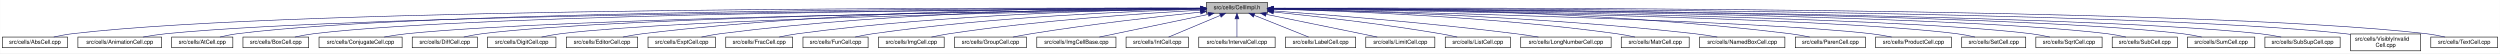
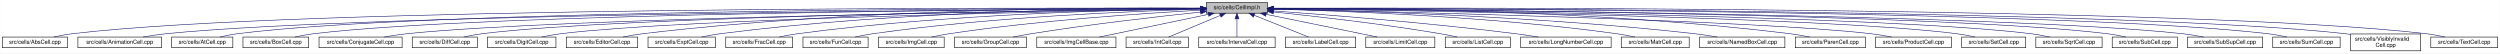
<svg xmlns="http://www.w3.org/2000/svg" xmlns:xlink="http://www.w3.org/1999/xlink" width="4453pt" height="95pt" viewBox="0.00 0.00 4452.50 95.00">
  <g id="graph0" class="graph" transform="scale(1 1) rotate(0) translate(4 91)">
    <polygon fill="white" stroke="transparent" points="-4,4 -4,-91 4448.5,-91 4448.5,4 -4,4" />
    <g id="node1" class="node">
      <g id="a_node1">
        <a xlink:title="Macros and types used only by cell implementations, not by cell users.">
          <polygon fill="#bfbfbf" stroke="black" points="2144.5,-67.5 2144.5,-86.5 2253.5,-86.5 2253.5,-67.5 2144.5,-67.5" />
          <text text-anchor="middle" x="2199" y="-74.5" font-family="Helvetica,sans-Serif" font-size="10.00">src/cells/CellImpl.h</text>
        </a>
      </g>
    </g>
    <g id="node2" class="node">
      <g id="a_node2">
        <a xlink:href="AbsCell_8cpp.html" target="_top" xlink:title="This file defines the class AbsCell.">
          <polygon fill="white" stroke="black" points="0,-6 0,-25 116,-25 116,-6 0,-6" />
          <text text-anchor="middle" x="58" y="-13" font-family="Helvetica,sans-Serif" font-size="10.00">src/cells/AbsCell.cpp</text>
        </a>
      </g>
    </g>
    <g id="edge1" class="edge">
      <path fill="none" stroke="midnightblue" d="M2134.12,-76.26C1828.21,-77.25 527.95,-78.53 125,-31 114.01,-29.7 102.16,-27.44 91.53,-25.07" />
      <polygon fill="midnightblue" stroke="midnightblue" points="2134.17,-79.76 2144.16,-76.23 2134.15,-72.76 2134.17,-79.76" />
    </g>
    <g id="node3" class="node">
      <g id="a_node3">
        <a xlink:href="AnimationCell_8cpp.html" target="_top" xlink:title="This file defines the class AnimationCell.">
          <polygon fill="white" stroke="black" points="134.5,-6 134.5,-25 283.5,-25 283.5,-6 134.5,-6" />
          <text text-anchor="middle" x="209" y="-13" font-family="Helvetica,sans-Serif" font-size="10.00">src/cells/AnimationCell.cpp</text>
        </a>
      </g>
    </g>
    <g id="edge2" class="edge">
      <path fill="none" stroke="midnightblue" d="M2133.81,-75.77C1842.83,-74.54 660.89,-67.37 292,-31 278.46,-29.67 263.81,-27.39 250.63,-25.03" />
      <polygon fill="midnightblue" stroke="midnightblue" points="2134.17,-79.27 2144.19,-75.81 2134.2,-72.27 2134.17,-79.27" />
    </g>
    <g id="node4" class="node">
      <g id="a_node4">
        <a xlink:href="AtCell_8cpp.html" target="_top" xlink:title="This file defines the class AtCell.">
          <polygon fill="white" stroke="black" points="301.5,-6 301.5,-25 410.5,-25 410.5,-6 301.5,-6" />
          <text text-anchor="middle" x="356" y="-13" font-family="Helvetica,sans-Serif" font-size="10.00">src/cells/AtCell.cpp</text>
        </a>
      </g>
    </g>
    <g id="edge3" class="edge">
      <path fill="none" stroke="midnightblue" d="M2134.04,-76.11C1855.48,-76.29 760.59,-74.18 419,-31 408.64,-29.69 397.5,-27.42 387.5,-25.06" />
      <polygon fill="midnightblue" stroke="midnightblue" points="2134.38,-79.6 2144.38,-76.1 2134.38,-72.6 2134.38,-79.6" />
    </g>
    <g id="node5" class="node">
      <g id="a_node5">
        <a xlink:href="BoxCell_8cpp.html" target="_top" xlink:title="This file defines the class BoxCell.">
          <polygon fill="white" stroke="black" points="428.5,-6 428.5,-25 545.5,-25 545.5,-6 428.5,-6" />
          <text text-anchor="middle" x="487" y="-13" font-family="Helvetica,sans-Serif" font-size="10.00">src/cells/BoxCell.cpp</text>
        </a>
      </g>
    </g>
    <g id="edge4" class="edge">
      <path fill="none" stroke="midnightblue" d="M2134.28,-75.81C1869.63,-74.78 868.87,-68.44 555,-31 543.85,-29.67 531.83,-27.39 521.04,-25.03" />
      <polygon fill="midnightblue" stroke="midnightblue" points="2134.48,-79.31 2144.49,-75.85 2134.51,-72.31 2134.48,-79.31" />
    </g>
    <g id="node6" class="node">
      <g id="a_node6">
        <a xlink:href="ConjugateCell_8cpp.html" target="_top" xlink:title="This file defines the class ConjugateCell.">
          <polygon fill="white" stroke="black" points="564,-6 564,-25 712,-25 712,-6 564,-6" />
          <text text-anchor="middle" x="638" y="-13" font-family="Helvetica,sans-Serif" font-size="10.00">src/cells/ConjugateCell.cpp</text>
        </a>
      </g>
    </g>
    <g id="edge5" class="edge">
      <path fill="none" stroke="midnightblue" d="M2134.02,-75.25C1886.3,-72.22 1001.1,-59.58 721,-31 707.61,-29.63 693.13,-27.38 680.06,-25.05" />
      <polygon fill="midnightblue" stroke="midnightblue" points="2134.25,-78.76 2144.29,-75.38 2134.33,-71.76 2134.25,-78.76" />
    </g>
    <g id="node7" class="node">
      <g id="a_node7">
        <a xlink:href="DiffCell_8cpp.html" target="_top" xlink:title="This file defines the class DiffCell.">
          <polygon fill="white" stroke="black" points="730,-6 730,-25 846,-25 846,-6 730,-6" />
          <text text-anchor="middle" x="788" y="-13" font-family="Helvetica,sans-Serif" font-size="10.00">src/cells/DiffCell.cpp</text>
        </a>
      </g>
    </g>
    <g id="edge6" class="edge">
      <path fill="none" stroke="midnightblue" d="M2134.15,-75.37C1901.17,-72.88 1107,-62.23 855,-31 844.13,-29.65 832.42,-27.4 821.88,-25.07" />
      <polygon fill="midnightblue" stroke="midnightblue" points="2134.45,-78.88 2144.49,-75.48 2134.53,-71.88 2134.45,-78.88" />
    </g>
    <g id="node8" class="node">
      <g id="a_node8">
        <a xlink:href="DigitCell_8cpp.html" target="_top" xlink:title="This file defines the class DigitCell.">
          <polygon fill="white" stroke="black" points="864,-6 864,-25 986,-25 986,-6 864,-6" />
          <text text-anchor="middle" x="925" y="-13" font-family="Helvetica,sans-Serif" font-size="10.00">src/cells/DigitCell.cpp</text>
        </a>
      </g>
    </g>
    <g id="edge7" class="edge">
      <path fill="none" stroke="midnightblue" d="M2134.1,-75C1917.19,-71.45 1218.46,-58.13 995,-31 983.67,-29.62 971.44,-27.36 960.42,-25.03" />
      <polygon fill="midnightblue" stroke="midnightblue" points="2134.31,-78.51 2144.37,-75.17 2134.43,-71.51 2134.31,-78.51" />
    </g>
    <g id="node9" class="node">
      <g id="a_node9">
        <a xlink:href="EditorCell_8cpp.html" target="_top" xlink:title="This file defines the class EditorCell.">
          <polygon fill="white" stroke="black" points="1004.5,-6 1004.5,-25 1131.5,-25 1131.5,-6 1004.5,-6" />
          <text text-anchor="middle" x="1068" y="-13" font-family="Helvetica,sans-Serif" font-size="10.00">src/cells/EditorCell.cpp</text>
        </a>
      </g>
    </g>
    <g id="edge8" class="edge">
      <path fill="none" stroke="midnightblue" d="M2134.21,-76.69C1968.36,-77.73 1515.13,-75.84 1141,-31 1129.33,-29.6 1116.73,-27.36 1105.34,-25.06" />
      <polygon fill="midnightblue" stroke="midnightblue" points="2134.28,-80.19 2144.25,-76.63 2134.23,-73.19 2134.28,-80.19" />
    </g>
    <g id="node10" class="node">
      <g id="a_node10">
        <a xlink:href="ExptCell_8cpp.html" target="_top" xlink:title="This file defines the class ExptCell.">
          <polygon fill="white" stroke="black" points="1150,-6 1150,-25 1270,-25 1270,-6 1150,-6" />
          <text text-anchor="middle" x="1210" y="-13" font-family="Helvetica,sans-Serif" font-size="10.00">src/cells/ExptCell.cpp</text>
        </a>
      </g>
    </g>
    <g id="edge9" class="edge">
      <path fill="none" stroke="midnightblue" d="M2134.29,-76.34C1983.63,-76.38 1598,-72.06 1279,-31 1267.95,-29.58 1256.04,-27.33 1245.27,-25.03" />
      <polygon fill="midnightblue" stroke="midnightblue" points="2134.3,-79.84 2144.29,-76.33 2134.29,-72.84 2134.3,-79.84" />
    </g>
    <g id="node11" class="node">
      <g id="a_node11">
        <a xlink:href="FracCell_8cpp.html" target="_top" xlink:title="This file defines the class FracCell.">
          <polygon fill="white" stroke="black" points="1288.5,-6 1288.5,-25 1407.5,-25 1407.5,-6 1288.5,-6" />
          <text text-anchor="middle" x="1348" y="-13" font-family="Helvetica,sans-Serif" font-size="10.00">src/cells/FracCell.cpp</text>
        </a>
      </g>
    </g>
    <g id="edge10" class="edge">
      <path fill="none" stroke="midnightblue" d="M2134.09,-75.54C1999.7,-73.87 1681.4,-66.19 1417,-31 1406.08,-29.55 1394.31,-27.32 1383.64,-25.05" />
      <polygon fill="midnightblue" stroke="midnightblue" points="2134.18,-79.04 2144.22,-75.66 2134.26,-72.04 2134.18,-79.04" />
    </g>
    <g id="node12" class="node">
      <g id="a_node12">
        <a xlink:href="FunCell_8cpp.html" target="_top" xlink:title="This file defines the class FunCell.">
          <polygon fill="white" stroke="black" points="1426,-6 1426,-25 1542,-25 1542,-6 1426,-6" />
          <text text-anchor="middle" x="1484" y="-13" font-family="Helvetica,sans-Serif" font-size="10.00">src/cells/FunCell.cpp</text>
        </a>
      </g>
    </g>
    <g id="edge11" class="edge">
      <path fill="none" stroke="midnightblue" d="M2133.87,-74.57C2016.72,-71.32 1762.88,-61.12 1551,-31 1540.51,-29.51 1529.22,-27.3 1518.95,-25.06" />
      <polygon fill="midnightblue" stroke="midnightblue" points="2134.01,-78.08 2144.1,-74.85 2134.2,-71.08 2134.01,-78.08" />
    </g>
    <g id="node13" class="node">
      <g id="a_node13">
        <a xlink:href="ImgCell_8cpp.html" target="_top" xlink:title="This file defines the class ImgCell.">
          <polygon fill="white" stroke="black" points="1560.5,-6 1560.5,-25 1677.5,-25 1677.5,-6 1560.5,-6" />
          <text text-anchor="middle" x="1619" y="-13" font-family="Helvetica,sans-Serif" font-size="10.00">src/cells/ImgCell.cpp</text>
        </a>
      </g>
    </g>
    <g id="edge12" class="edge">
      <path fill="none" stroke="midnightblue" d="M2134.19,-72.85C2036.72,-67.54 1846.8,-54.97 1687,-31 1676.5,-29.42 1665.18,-27.22 1654.85,-25" />
      <polygon fill="midnightblue" stroke="midnightblue" points="2134.01,-76.35 2144.18,-73.39 2134.38,-69.36 2134.01,-76.35" />
    </g>
    <g id="node14" class="node">
      <g id="a_node14">
        <a xlink:href="GroupCell_8cpp.html" target="_top" xlink:title="This file defines the class GroupCell.">
          <polygon fill="white" stroke="black" points="1696,-6 1696,-25 1824,-25 1824,-6 1696,-6" />
          <text text-anchor="middle" x="1760" y="-13" font-family="Helvetica,sans-Serif" font-size="10.00">src/cells/GroupCell.cpp</text>
        </a>
      </g>
    </g>
    <g id="edge13" class="edge">
      <path fill="none" stroke="midnightblue" d="M2134.25,-69.5C2060.94,-61.8 1938.05,-47.87 1833,-31 1822.28,-29.28 1810.74,-27.13 1800.07,-25.01" />
      <polygon fill="midnightblue" stroke="midnightblue" points="2133.95,-72.99 2144.26,-70.54 2134.67,-66.02 2133.95,-72.99" />
    </g>
    <g id="node15" class="node">
      <g id="a_node15">
        <a xlink:href="ImgCellBase_8cpp.html" target="_top" xlink:title="This file defines the class ImgCellBase.">
          <polygon fill="white" stroke="black" points="1842.5,-6 1842.5,-25 1983.5,-25 1983.5,-6 1842.5,-6" />
          <text text-anchor="middle" x="1913" y="-13" font-family="Helvetica,sans-Serif" font-size="10.00">src/cells/ImgCellBase.cpp</text>
        </a>
      </g>
    </g>
    <g id="edge14" class="edge">
      <path fill="none" stroke="midnightblue" d="M2148.06,-65.4C2092.61,-53.87 2005.05,-35.65 1953.9,-25.01" />
      <polygon fill="midnightblue" stroke="midnightblue" points="2147.52,-68.86 2158.02,-67.48 2148.95,-62.01 2147.52,-68.86" />
    </g>
    <g id="node16" class="node">
      <g id="a_node16">
        <a xlink:href="IntCell_8cpp.html" target="_top" xlink:title="This file defines the class IntCell.">
          <polygon fill="white" stroke="black" points="2001.5,-6 2001.5,-25 2112.5,-25 2112.5,-6 2001.5,-6" />
          <text text-anchor="middle" x="2057" y="-13" font-family="Helvetica,sans-Serif" font-size="10.00">src/cells/IntCell.cpp</text>
        </a>
      </g>
    </g>
    <g id="edge15" class="edge">
      <path fill="none" stroke="midnightblue" d="M2169.12,-63.48C2141.54,-51.92 2101.33,-35.08 2077.31,-25.01" />
      <polygon fill="midnightblue" stroke="midnightblue" points="2168.08,-66.84 2178.65,-67.48 2170.78,-60.38 2168.08,-66.84" />
    </g>
    <g id="node17" class="node">
      <g id="a_node17">
        <a xlink:href="IntervalCell_8cpp.html" target="_top" xlink:title="This file defines the class IntervalCell.">
          <polygon fill="white" stroke="black" points="2131,-6 2131,-25 2267,-25 2267,-6 2131,-6" />
          <text text-anchor="middle" x="2199" y="-13" font-family="Helvetica,sans-Serif" font-size="10.00">src/cells/IntervalCell.cpp</text>
        </a>
      </g>
    </g>
    <g id="edge16" class="edge">
      <path fill="none" stroke="midnightblue" d="M2199,-57.32C2199,-46.5 2199,-33.4 2199,-25.01" />
      <polygon fill="midnightblue" stroke="midnightblue" points="2195.5,-57.48 2199,-67.48 2202.5,-57.48 2195.5,-57.48" />
    </g>
    <g id="node18" class="node">
      <g id="a_node18">
        <a xlink:href="LabelCell_8cpp.html" target="_top" xlink:title="This file defines the class LabelCell.">
          <polygon fill="white" stroke="black" points="2285.5,-6 2285.5,-25 2410.5,-25 2410.5,-6 2285.5,-6" />
          <text text-anchor="middle" x="2348" y="-13" font-family="Helvetica,sans-Serif" font-size="10.00">src/cells/LabelCell.cpp</text>
        </a>
      </g>
    </g>
    <g id="edge17" class="edge">
      <path fill="none" stroke="midnightblue" d="M2229.97,-63.63C2258.92,-52.07 2301.37,-35.12 2326.69,-25.01" />
      <polygon fill="midnightblue" stroke="midnightblue" points="2228.34,-60.52 2220.35,-67.48 2230.93,-67.02 2228.34,-60.52" />
    </g>
    <g id="node19" class="node">
      <g id="a_node19">
        <a xlink:href="LimitCell_8cpp.html" target="_top" xlink:title="This file defines the class LimitCell.">
          <polygon fill="white" stroke="black" points="2428.5,-6 2428.5,-25 2551.5,-25 2551.5,-6 2428.5,-6" />
          <text text-anchor="middle" x="2490" y="-13" font-family="Helvetica,sans-Serif" font-size="10.00">src/cells/LimitCell.cpp</text>
        </a>
      </g>
    </g>
    <g id="edge18" class="edge">
      <path fill="none" stroke="midnightblue" d="M2251.02,-65.46C2295.82,-56.37 2362.18,-42.88 2420,-31 2429.36,-29.08 2439.42,-27 2448.92,-25.03" />
      <polygon fill="midnightblue" stroke="midnightblue" points="2250.07,-62.08 2240.96,-67.5 2251.46,-68.94 2250.07,-62.08" />
    </g>
    <g id="node20" class="node">
      <g id="a_node20">
        <a xlink:href="ListCell_8cpp.html" target="_top" xlink:title="This file defines the class ListCell.">
          <polygon fill="white" stroke="black" points="2570,-6 2570,-25 2686,-25 2686,-6 2570,-6" />
          <text text-anchor="middle" x="2628" y="-13" font-family="Helvetica,sans-Serif" font-size="10.00">src/cells/ListCell.cpp</text>
        </a>
      </g>
    </g>
    <g id="edge19" class="edge">
      <path fill="none" stroke="midnightblue" d="M2264.17,-69.67C2336.84,-62.21 2457.75,-48.55 2561,-31 2570.86,-29.32 2581.46,-27.19 2591.25,-25.07" />
      <polygon fill="midnightblue" stroke="midnightblue" points="2263.4,-66.23 2253.8,-70.73 2264.11,-73.2 2263.4,-66.23" />
    </g>
    <g id="node21" class="node">
      <g id="a_node21">
        <a xlink:href="LongNumberCell_8cpp.html" target="_top" xlink:title="This file defines the class LongNumberCell.">
          <polygon fill="white" stroke="black" points="2704.5,-6 2704.5,-25 2865.5,-25 2865.5,-6 2704.5,-6" />
          <text text-anchor="middle" x="2785" y="-13" font-family="Helvetica,sans-Serif" font-size="10.00">src/cells/LongNumberCell.cpp</text>
        </a>
      </g>
    </g>
    <g id="edge20" class="edge">
      <path fill="none" stroke="midnightblue" d="M2263.83,-71.56C2358.7,-64.73 2540.84,-50.39 2695,-31 2708.35,-29.32 2722.75,-27.16 2736.04,-25.02" />
      <polygon fill="midnightblue" stroke="midnightblue" points="2263.54,-68.07 2253.81,-72.27 2264.04,-75.05 2263.54,-68.07" />
    </g>
    <g id="node22" class="node">
      <g id="a_node22">
        <a xlink:href="MatrCell_8cpp.html" target="_top" xlink:title="This file defines the class MatrCell.">
          <polygon fill="white" stroke="black" points="2883.5,-6 2883.5,-25 3004.5,-25 3004.5,-6 2883.5,-6" />
          <text text-anchor="middle" x="2944" y="-13" font-family="Helvetica,sans-Serif" font-size="10.00">src/cells/MatrCell.cpp</text>
        </a>
      </g>
    </g>
    <g id="edge21" class="edge">
      <path fill="none" stroke="midnightblue" d="M2263.77,-74.72C2384.51,-71.65 2651.95,-61.7 2875,-31 2885.79,-29.51 2897.42,-27.31 2908,-25.06" />
      <polygon fill="midnightblue" stroke="midnightblue" points="2263.5,-71.22 2253.59,-74.97 2263.67,-78.22 2263.5,-71.22" />
    </g>
    <g id="node23" class="node">
      <g id="a_node23">
        <a xlink:href="NamedBoxCell_8cpp.html" target="_top" xlink:title="This file defines the class NamedBoxCell.">
          <polygon fill="white" stroke="black" points="3023,-6 3023,-25 3175,-25 3175,-6 3023,-6" />
          <text text-anchor="middle" x="3099" y="-13" font-family="Helvetica,sans-Serif" font-size="10.00">src/cells/NamedBoxCell.cpp</text>
        </a>
      </g>
    </g>
    <g id="edge22" class="edge">
      <path fill="none" stroke="midnightblue" d="M2263.95,-74.92C2402.29,-72.07 2736.08,-62.27 3014,-31 3027.24,-29.51 3041.55,-27.3 3054.58,-25.06" />
      <polygon fill="midnightblue" stroke="midnightblue" points="2263.47,-71.43 2253.54,-75.13 2263.61,-78.43 2263.47,-71.43" />
    </g>
    <g id="node24" class="node">
      <g id="a_node24">
        <a xlink:href="ParenCell_8cpp.html" target="_top" xlink:title="This file defines the class ParenCell.">
          <polygon fill="white" stroke="black" points="3193.5,-6 3193.5,-25 3318.5,-25 3318.5,-6 3193.5,-6" />
          <text text-anchor="middle" x="3256" y="-13" font-family="Helvetica,sans-Serif" font-size="10.00">src/cells/ParenCell.cpp</text>
        </a>
      </g>
    </g>
    <g id="edge23" class="edge">
      <path fill="none" stroke="midnightblue" d="M2263.73,-76.46C2421.64,-76.84 2839.01,-73.37 3184,-31 3195.52,-29.59 3207.94,-27.34 3219.18,-25.04" />
      <polygon fill="midnightblue" stroke="midnightblue" points="2263.71,-72.96 2253.7,-76.43 2263.69,-79.96 2263.71,-72.96" />
    </g>
    <g id="node25" class="node">
      <g id="a_node25">
        <a xlink:href="ProductCell_8cpp.html" target="_top" xlink:title="This file defines the class ProductCell.">
          <polygon fill="white" stroke="black" points="3336.5,-6 3336.5,-25 3471.5,-25 3471.5,-6 3336.5,-6" />
          <text text-anchor="middle" x="3404" y="-13" font-family="Helvetica,sans-Serif" font-size="10.00">src/cells/ProductCell.cpp</text>
        </a>
      </g>
    </g>
    <g id="edge24" class="edge">
      <path fill="none" stroke="midnightblue" d="M2263.68,-74.69C2471.31,-70.28 3119.58,-54.9 3328,-31 3340.14,-29.61 3353.26,-27.37 3365.12,-25.07" />
      <polygon fill="midnightblue" stroke="midnightblue" points="2263.47,-71.19 2253.54,-74.9 2263.62,-78.19 2263.47,-71.19" />
    </g>
    <g id="node26" class="node">
      <g id="a_node26">
        <a xlink:href="SetCell_8cpp.html" target="_top" xlink:title="This file defines the class SetCell.">
          <polygon fill="white" stroke="black" points="3490,-6 3490,-25 3604,-25 3604,-6 3490,-6" />
          <text text-anchor="middle" x="3547" y="-13" font-family="Helvetica,sans-Serif" font-size="10.00">src/cells/SetCell.cpp</text>
        </a>
      </g>
    </g>
    <g id="edge25" class="edge">
      <path fill="none" stroke="midnightblue" d="M2263.53,-75.28C2489.11,-72.53 3241.63,-61.24 3481,-31 3491.71,-29.65 3503.24,-27.39 3513.63,-25.06" />
      <polygon fill="midnightblue" stroke="midnightblue" points="2263.46,-71.78 2253.51,-75.4 2263.55,-78.78 2263.46,-71.78" />
    </g>
    <g id="node27" class="node">
      <g id="a_node27">
        <a xlink:href="SqrtCell_8cpp.html" target="_top" xlink:title="This file defines the class SqrtCell.">
          <polygon fill="white" stroke="black" points="3622,-6 3622,-25 3740,-25 3740,-6 3622,-6" />
          <text text-anchor="middle" x="3681" y="-13" font-family="Helvetica,sans-Serif" font-size="10.00">src/cells/SqrtCell.cpp</text>
        </a>
      </g>
    </g>
    <g id="edge26" class="edge">
      <path fill="none" stroke="midnightblue" d="M2263.98,-75.47C2504.87,-73.27 3346.63,-63.38 3613,-31 3624.14,-29.65 3636.17,-27.36 3646.96,-25" />
      <polygon fill="midnightblue" stroke="midnightblue" points="2263.61,-71.97 2253.64,-75.56 2263.67,-78.97 2263.61,-71.97" />
    </g>
    <g id="node28" class="node">
      <g id="a_node28">
        <a xlink:href="SubCell_8cpp.html" target="_top" xlink:title="This file defines the class SubCell.">
          <polygon fill="white" stroke="black" points="3758,-6 3758,-25 3874,-25 3874,-6 3758,-6" />
          <text text-anchor="middle" x="3816" y="-13" font-family="Helvetica,sans-Serif" font-size="10.00">src/cells/SubCell.cpp</text>
        </a>
      </g>
    </g>
    <g id="edge27" class="edge">
      <path fill="none" stroke="midnightblue" d="M2263.78,-75.71C2518.88,-74.32 3454.61,-66.82 3749,-31 3759.99,-29.66 3771.83,-27.38 3782.47,-25.02" />
      <polygon fill="midnightblue" stroke="midnightblue" points="2263.54,-72.21 2253.56,-75.76 2263.58,-79.21 2263.54,-72.21" />
    </g>
    <g id="node29" class="node">
      <g id="a_node29">
-         <a xlink:href="SumCell_8cpp.html" target="_top" xlink:title="This file defines the class SumCell.">
-           <polygon fill="white" stroke="black" points="3892,-6 3892,-25 4012,-25 4012,-6 3892,-6" />
-           <text text-anchor="middle" x="3952" y="-13" font-family="Helvetica,sans-Serif" font-size="10.00">src/cells/SumCell.cpp</text>
+         <a xlink:href="SubSupCell_8cpp.html" target="_top" xlink:title="This file defines the class SubSupCell.">
+           <polygon fill="white" stroke="black" points="3892,-6 3892,-25 4026,-25 4026,-6 3892,-6" />
+           <text text-anchor="middle" x="3959" y="-13" font-family="Helvetica,sans-Serif" font-size="10.00">src/cells/SubSupCell.cpp</text>
        </a>
      </g>
    </g>
    <g id="edge28" class="edge">
-       <path fill="none" stroke="midnightblue" d="M2263.93,-75.83C2532.94,-74.89 3560.89,-68.83 3883,-31 3894.31,-29.67 3906.5,-27.4 3917.45,-25.03" />
-       <polygon fill="midnightblue" stroke="midnightblue" points="2263.55,-72.33 2253.56,-75.87 2263.57,-79.33 2263.55,-72.33" />
+       <path fill="none" stroke="midnightblue" d="M2263.92,-75.67C2532.85,-74.09 3560.55,-65.84 3883,-31 3895.42,-29.66 3908.85,-27.38 3920.91,-25.02" />
+       <polygon fill="midnightblue" stroke="midnightblue" points="2263.53,-72.17 2253.55,-75.73 2263.57,-79.17 2263.53,-72.17" />
    </g>
    <g id="node30" class="node">
      <g id="a_node30">
-         <a xlink:href="SubSupCell_8cpp.html" target="_top" xlink:title="This file defines the class SubSupCell.">
-           <polygon fill="white" stroke="black" points="4030,-6 4030,-25 4164,-25 4164,-6 4030,-6" />
-           <text text-anchor="middle" x="4097" y="-13" font-family="Helvetica,sans-Serif" font-size="10.00">src/cells/SubSupCell.cpp</text>
+         <a xlink:href="SumCell_8cpp.html" target="_top" xlink:title="This file defines the class SumCell.">
+           <polygon fill="white" stroke="black" points="4044,-6 4044,-25 4164,-25 4164,-6 4044,-6" />
+           <text text-anchor="middle" x="4104" y="-13" font-family="Helvetica,sans-Serif" font-size="10.00">src/cells/SumCell.cpp</text>
        </a>
      </g>
    </g>
    <g id="edge29" class="edge">
-       <path fill="none" stroke="midnightblue" d="M2263.62,-75.82C2545.59,-74.84 3669.82,-68.58 4021,-31 4033.42,-29.67 4046.85,-27.39 4058.91,-25.03" />
-       <polygon fill="midnightblue" stroke="midnightblue" points="2263.54,-72.32 2253.55,-75.86 2263.56,-79.32 2263.54,-72.32" />
+       <path fill="none" stroke="midnightblue" d="M2263.66,-76C2547.09,-75.75 3681.29,-72.15 4035,-31 4046.31,-29.68 4058.51,-27.41 4069.46,-25.05" />
+       <polygon fill="midnightblue" stroke="midnightblue" points="2263.54,-72.5 2253.55,-76.01 2263.55,-79.5 2263.54,-72.5" />
    </g>
    <g id="node31" class="node">
      <g id="a_node31">
        <a xlink:href="VisiblyInvalidCell_8cpp.html" target="_top" xlink:title="This file defines the class VisiblyInvalidCell.">
          <polygon fill="white" stroke="black" points="4182.5,-0.5 4182.5,-30.5 4307.5,-30.5 4307.5,-0.5 4182.5,-0.5" />
          <text text-anchor="start" x="4190.5" y="-18.5" font-family="Helvetica,sans-Serif" font-size="10.00">src/cells/VisiblyInvalid</text>
          <text text-anchor="middle" x="4245" y="-7.5" font-family="Helvetica,sans-Serif" font-size="10.00">Cell.cpp</text>
        </a>
      </g>
    </g>
    <g id="edge30" class="edge">
      <path fill="none" stroke="midnightblue" d="M2264.08,-76.06C2561.19,-76.07 3790.63,-73.53 4173,-31 4176.04,-30.66 4179.15,-30.26 4182.27,-29.81" />
      <polygon fill="midnightblue" stroke="midnightblue" points="2263.91,-72.56 2253.91,-76.05 2263.91,-79.56 2263.91,-72.56" />
    </g>
    <g id="node32" class="node">
      <g id="a_node32">
        <a xlink:href="TextCell_8cpp.html" target="_top" xlink:title="This file defines the class TextCell.">
          <polygon fill="white" stroke="black" points="4325.5,-6 4325.5,-25 4444.5,-25 4444.5,-6 4325.5,-6" />
          <text text-anchor="middle" x="4385" y="-13" font-family="Helvetica,sans-Serif" font-size="10.00">src/cells/TextCell.cpp</text>
        </a>
      </g>
    </g>
    <g id="edge31" class="edge">
      <path fill="none" stroke="midnightblue" d="M2263.72,-76.27C2573.26,-77.32 3904.75,-78.9 4317,-31 4328.15,-29.7 4340.17,-27.44 4350.96,-25.07" />
      <polygon fill="midnightblue" stroke="midnightblue" points="2263.58,-72.77 2253.57,-76.24 2263.56,-79.77 2263.58,-72.77" />
    </g>
  </g>
</svg>
